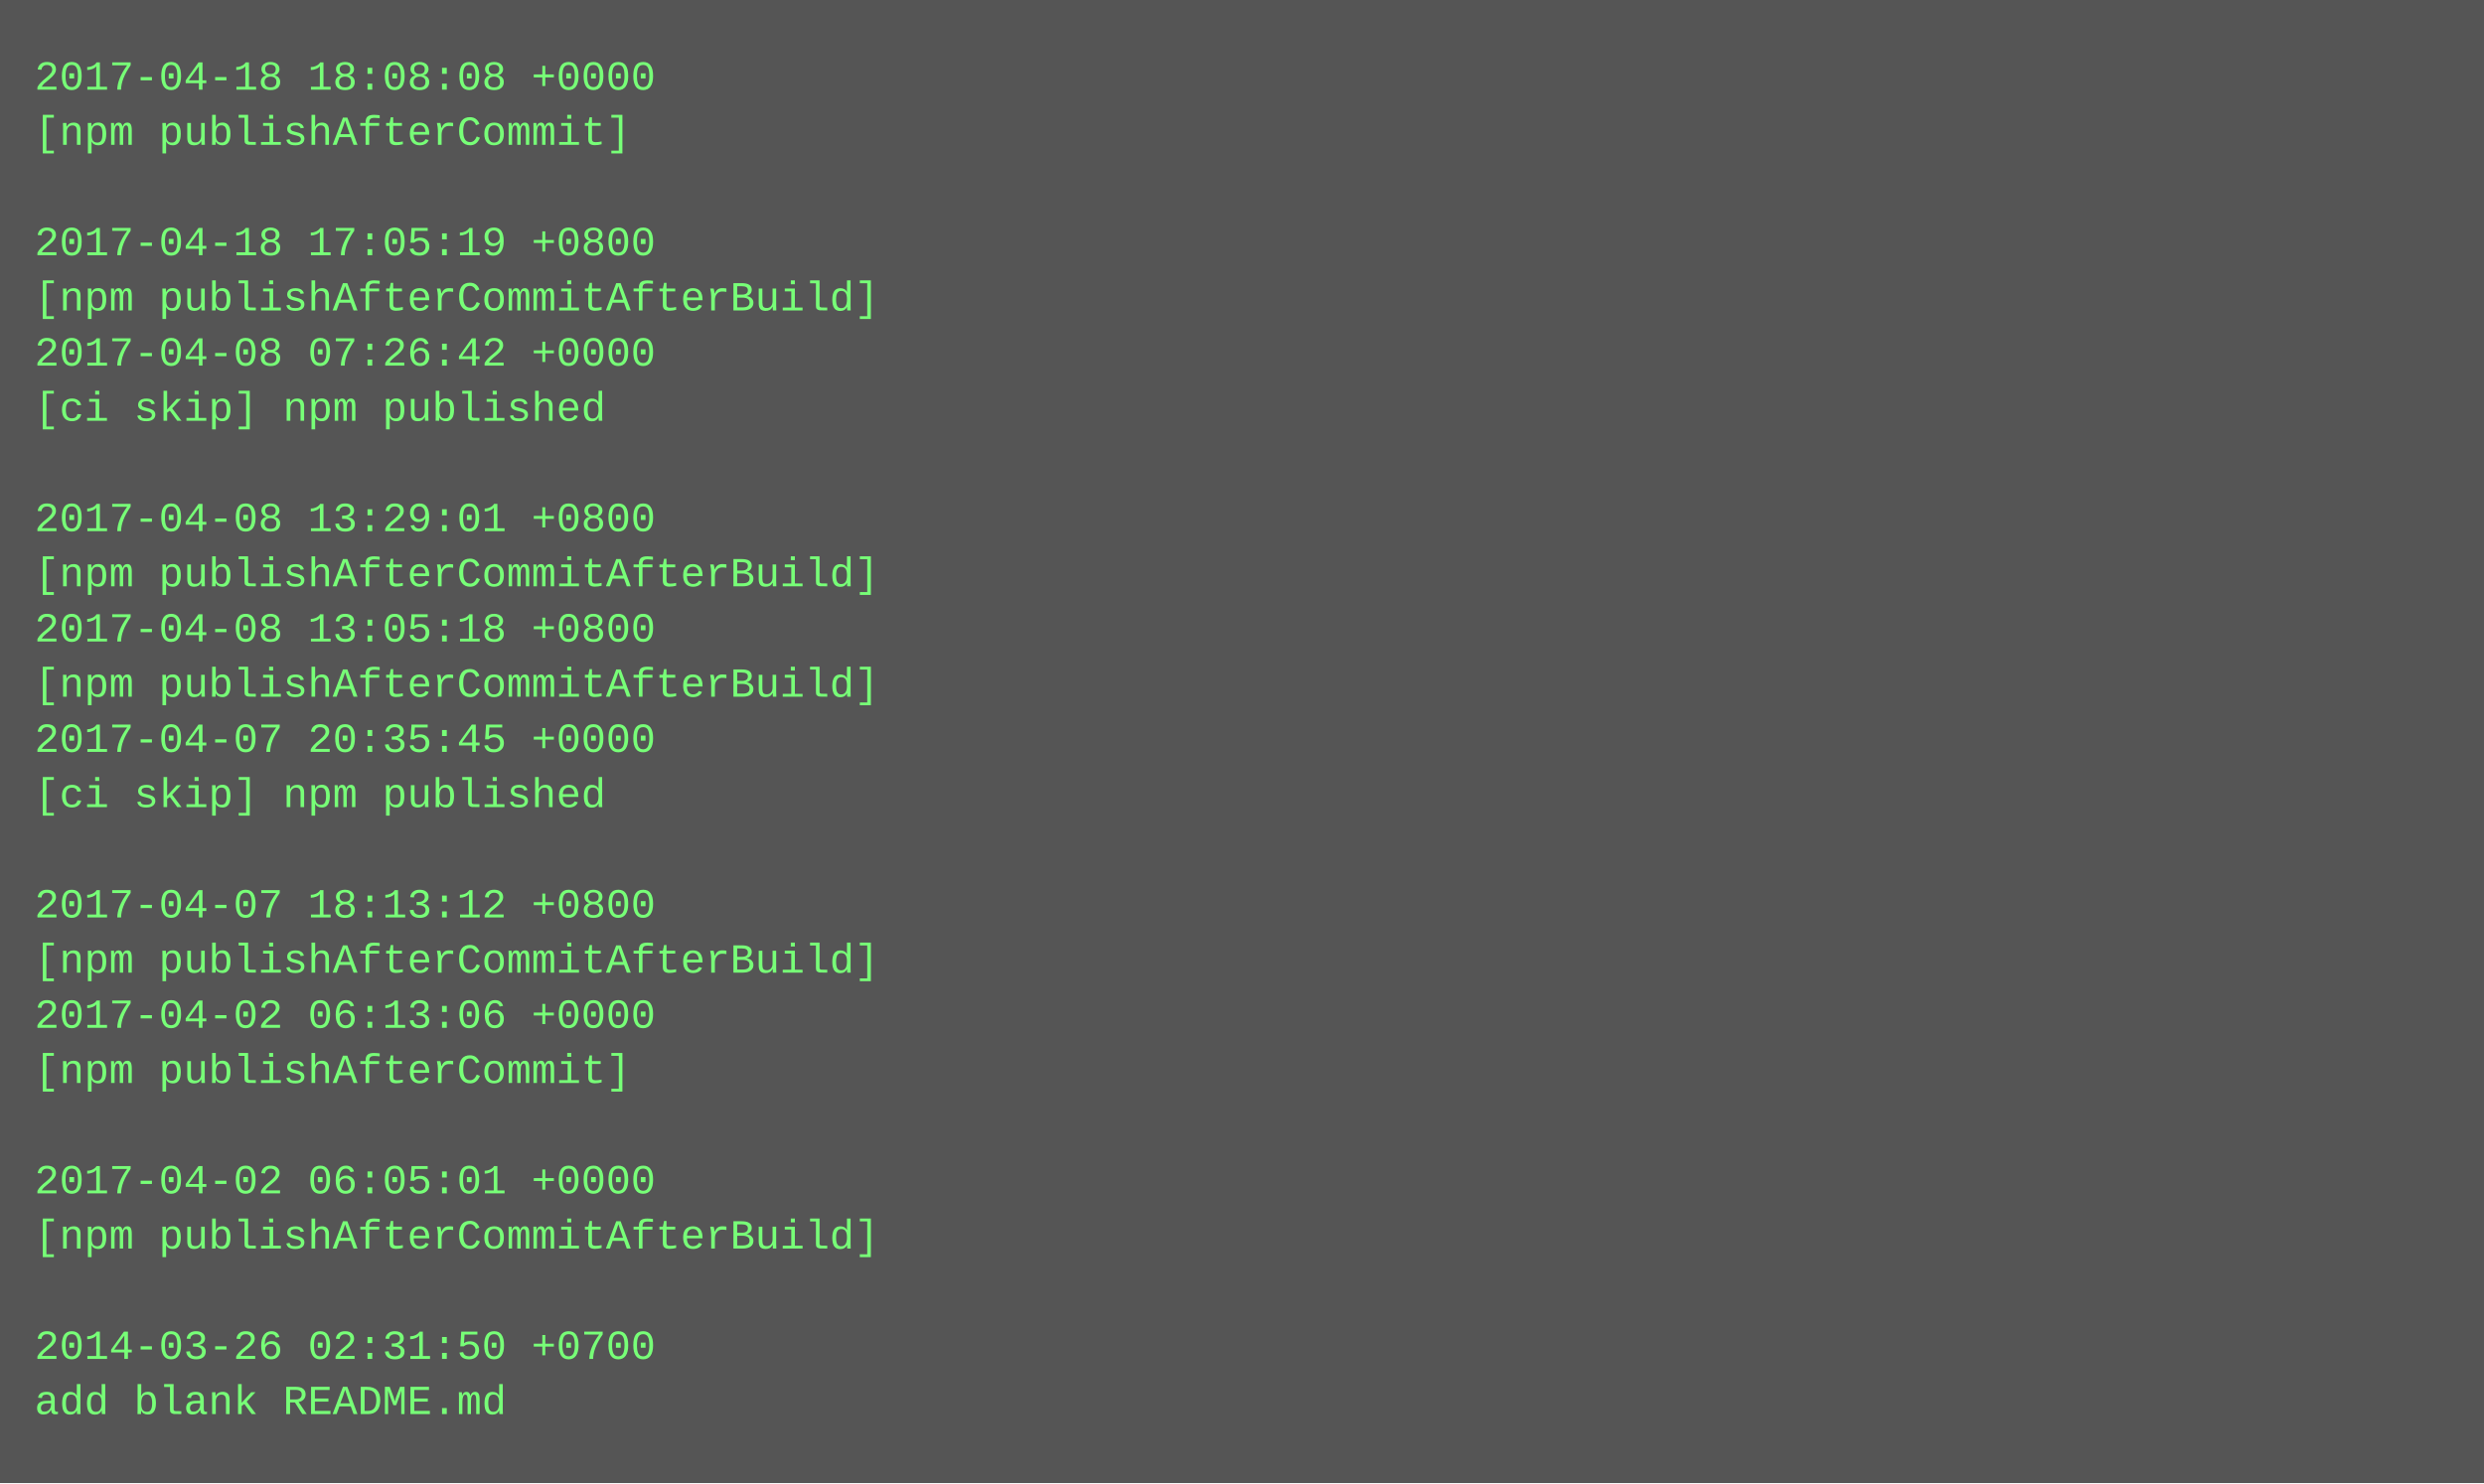
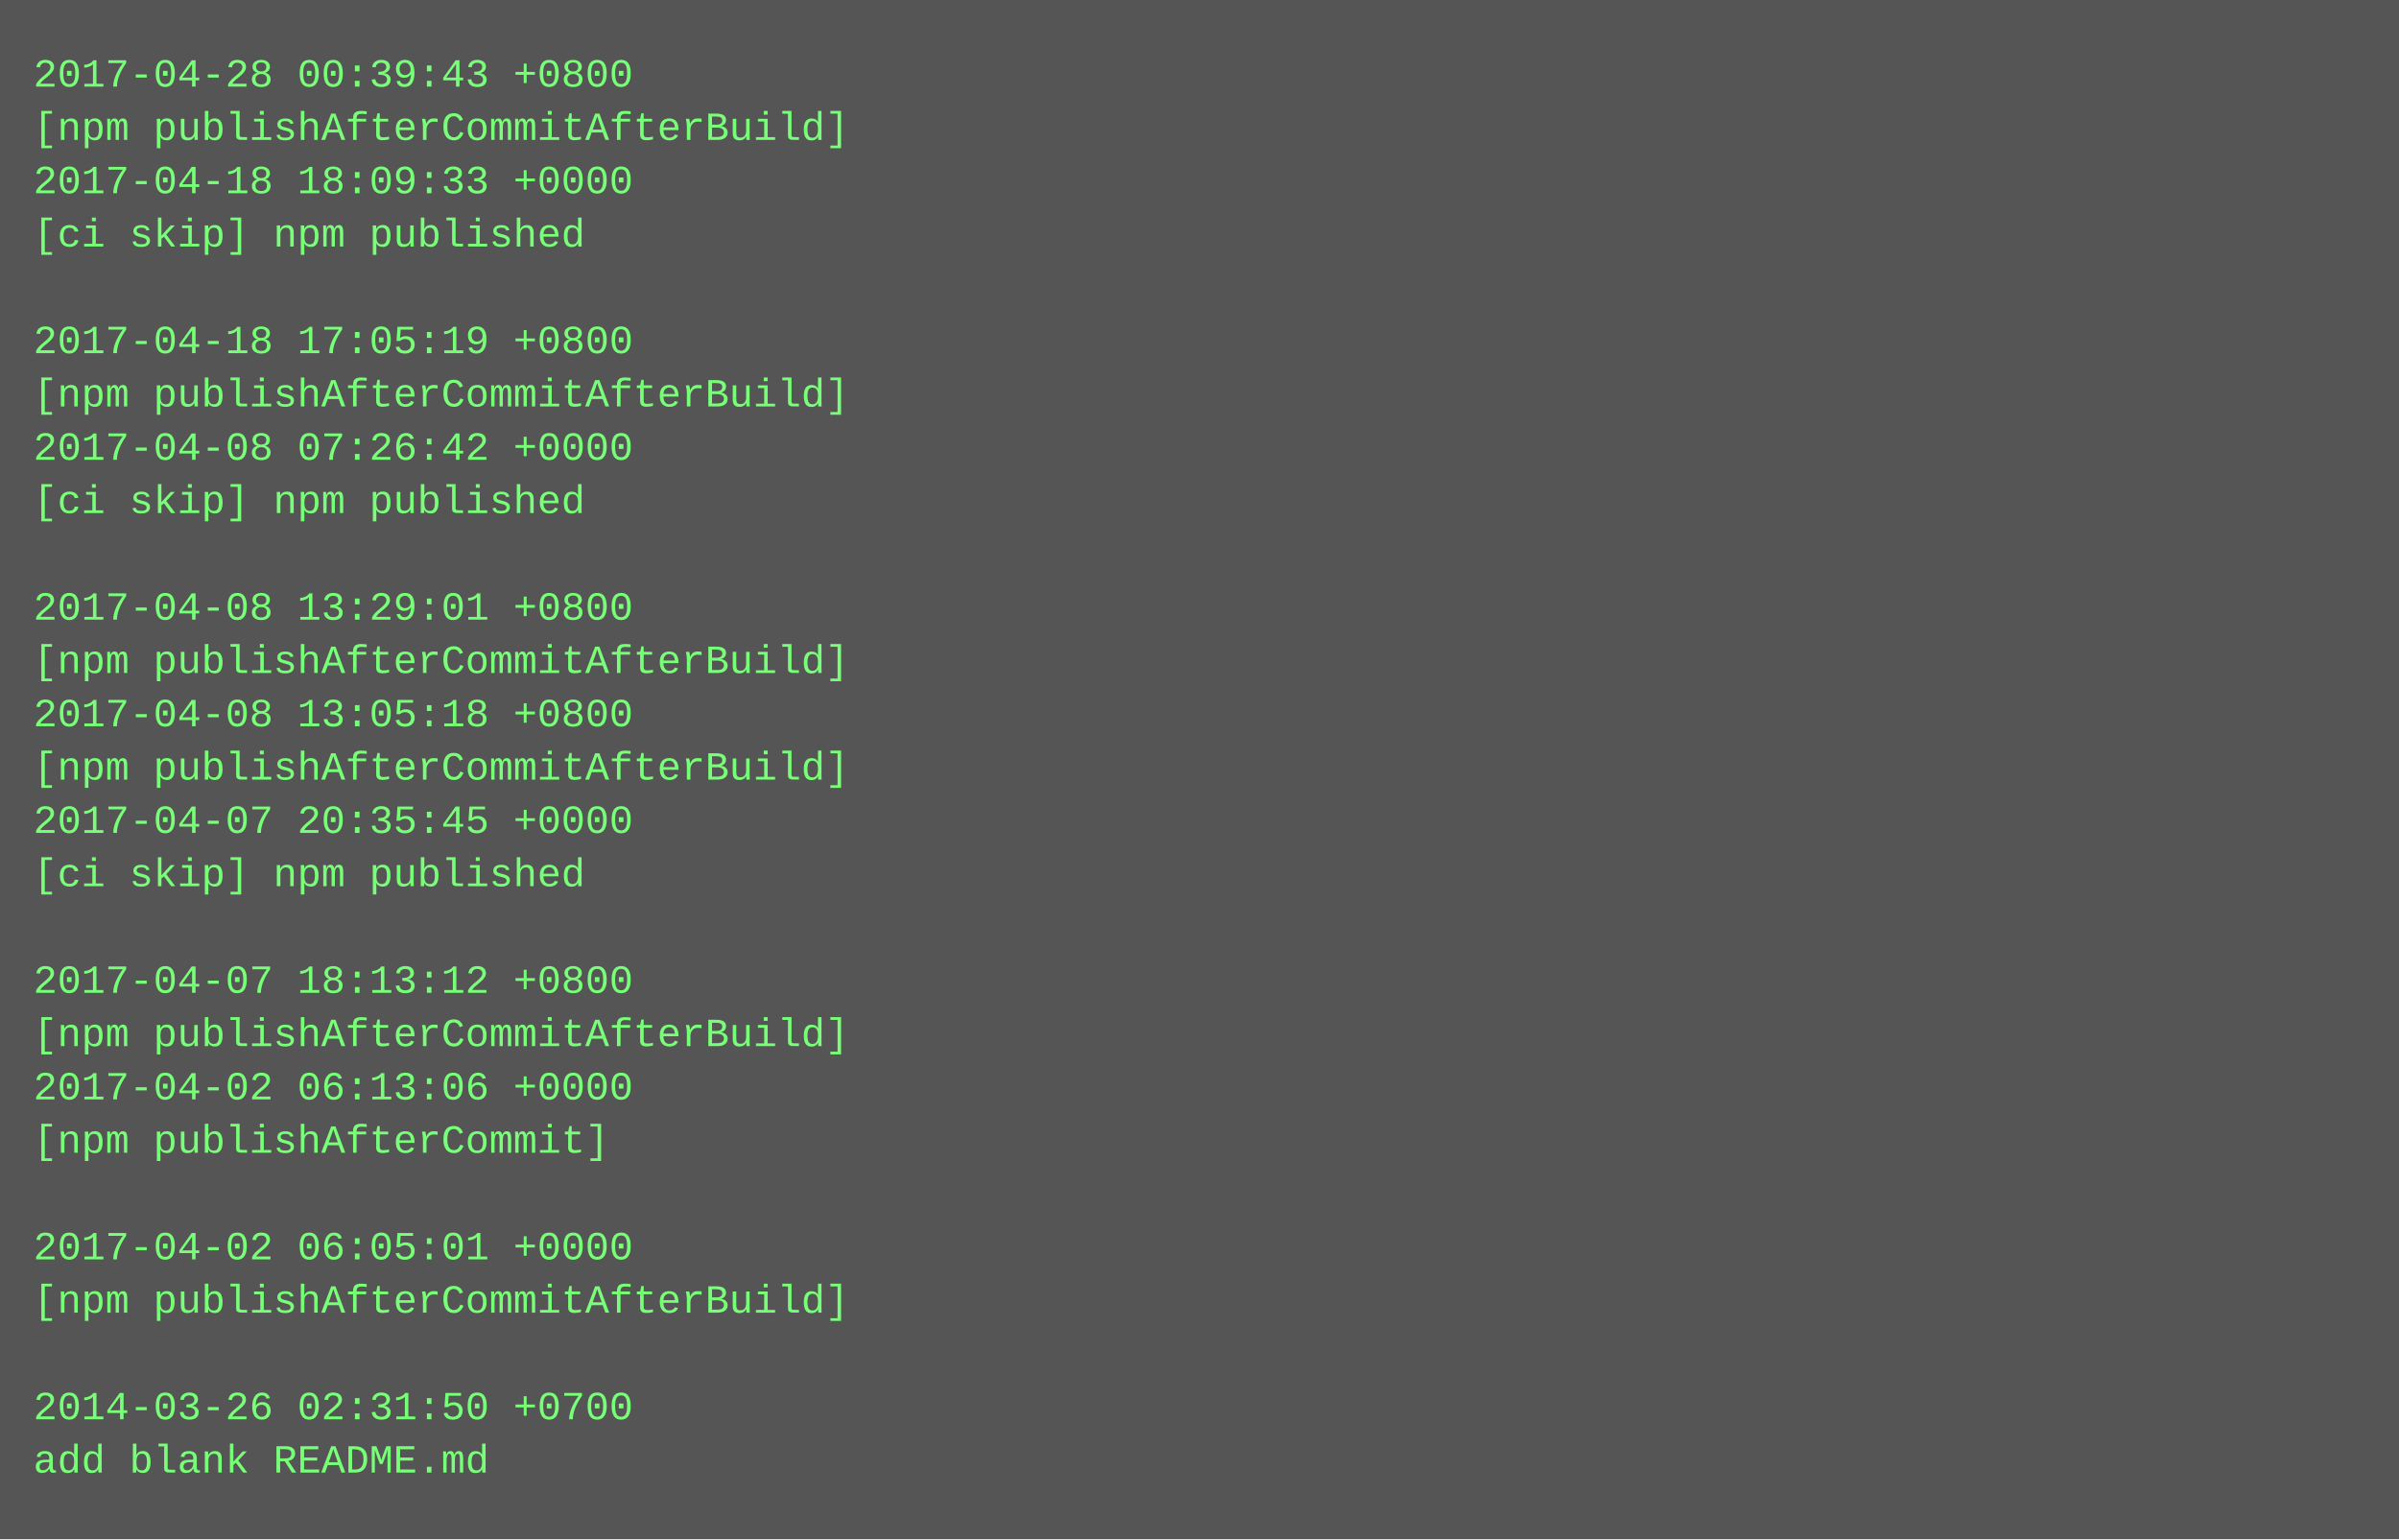
- <svg xmlns="http://www.w3.org/2000/svg" height="430" width="720">
-   <rect height="430" fill="#555" width="720" />
+ <svg xmlns="http://www.w3.org/2000/svg" height="462" width="720">
+   <rect height="462" fill="#555" width="720" />
  <text fill="#7f7" font-family="Courier New" font-size="12" xml:space="preserve">
-     <tspan x="10" y="26">2017-04-18 18:08:08 +0000</tspan>
-     <tspan x="10" y="42">[npm publishAfterCommit]</tspan>
-     <tspan x="10" y="58" />
-     <tspan x="10" y="74">2017-04-18 17:05:19 +0800</tspan>
-     <tspan x="10" y="90">[npm publishAfterCommitAfterBuild]</tspan>
-     <tspan x="10" y="106">2017-04-08 07:26:42 +0000</tspan>
-     <tspan x="10" y="122">[ci skip] npm published</tspan>
-     <tspan x="10" y="138" />
-     <tspan x="10" y="154">2017-04-08 13:29:01 +0800</tspan>
-     <tspan x="10" y="170">[npm publishAfterCommitAfterBuild]</tspan>
-     <tspan x="10" y="186">2017-04-08 13:05:18 +0800</tspan>
+     <tspan x="10" y="26">2017-04-28 00:39:43 +0800</tspan>
+     <tspan x="10" y="42">[npm publishAfterCommitAfterBuild]</tspan>
+     <tspan x="10" y="58">2017-04-18 18:09:33 +0000</tspan>
+     <tspan x="10" y="74">[ci skip] npm published</tspan>
+     <tspan x="10" y="90" />
+     <tspan x="10" y="106">2017-04-18 17:05:19 +0800</tspan>
+     <tspan x="10" y="122">[npm publishAfterCommitAfterBuild]</tspan>
+     <tspan x="10" y="138">2017-04-08 07:26:42 +0000</tspan>
+     <tspan x="10" y="154">[ci skip] npm published</tspan>
+     <tspan x="10" y="170" />
+     <tspan x="10" y="186">2017-04-08 13:29:01 +0800</tspan>
    <tspan x="10" y="202">[npm publishAfterCommitAfterBuild]</tspan>
-     <tspan x="10" y="218">2017-04-07 20:35:45 +0000</tspan>
-     <tspan x="10" y="234">[ci skip] npm published</tspan>
-     <tspan x="10" y="250" />
-     <tspan x="10" y="266">2017-04-07 18:13:12 +0800</tspan>
-     <tspan x="10" y="282">[npm publishAfterCommitAfterBuild]</tspan>
-     <tspan x="10" y="298">2017-04-02 06:13:06 +0000</tspan>
-     <tspan x="10" y="314">[npm publishAfterCommit]</tspan>
-     <tspan x="10" y="330" />
-     <tspan x="10" y="346">2017-04-02 06:05:01 +0000</tspan>
-     <tspan x="10" y="362">[npm publishAfterCommitAfterBuild]</tspan>
-     <tspan x="10" y="378" />
-     <tspan x="10" y="394">2014-03-26 02:31:50 +0700</tspan>
-     <tspan x="10" y="410">add blank README.md</tspan>
+     <tspan x="10" y="218">2017-04-08 13:05:18 +0800</tspan>
+     <tspan x="10" y="234">[npm publishAfterCommitAfterBuild]</tspan>
+     <tspan x="10" y="250">2017-04-07 20:35:45 +0000</tspan>
+     <tspan x="10" y="266">[ci skip] npm published</tspan>
+     <tspan x="10" y="282" />
+     <tspan x="10" y="298">2017-04-07 18:13:12 +0800</tspan>
+     <tspan x="10" y="314">[npm publishAfterCommitAfterBuild]</tspan>
+     <tspan x="10" y="330">2017-04-02 06:13:06 +0000</tspan>
+     <tspan x="10" y="346">[npm publishAfterCommit]</tspan>
+     <tspan x="10" y="362" />
+     <tspan x="10" y="378">2017-04-02 06:05:01 +0000</tspan>
+     <tspan x="10" y="394">[npm publishAfterCommitAfterBuild]</tspan>
+     <tspan x="10" y="410" />
+     <tspan x="10" y="426">2014-03-26 02:31:50 +0700</tspan>
+     <tspan x="10" y="442">add blank README.md</tspan>
  </text>
</svg>
